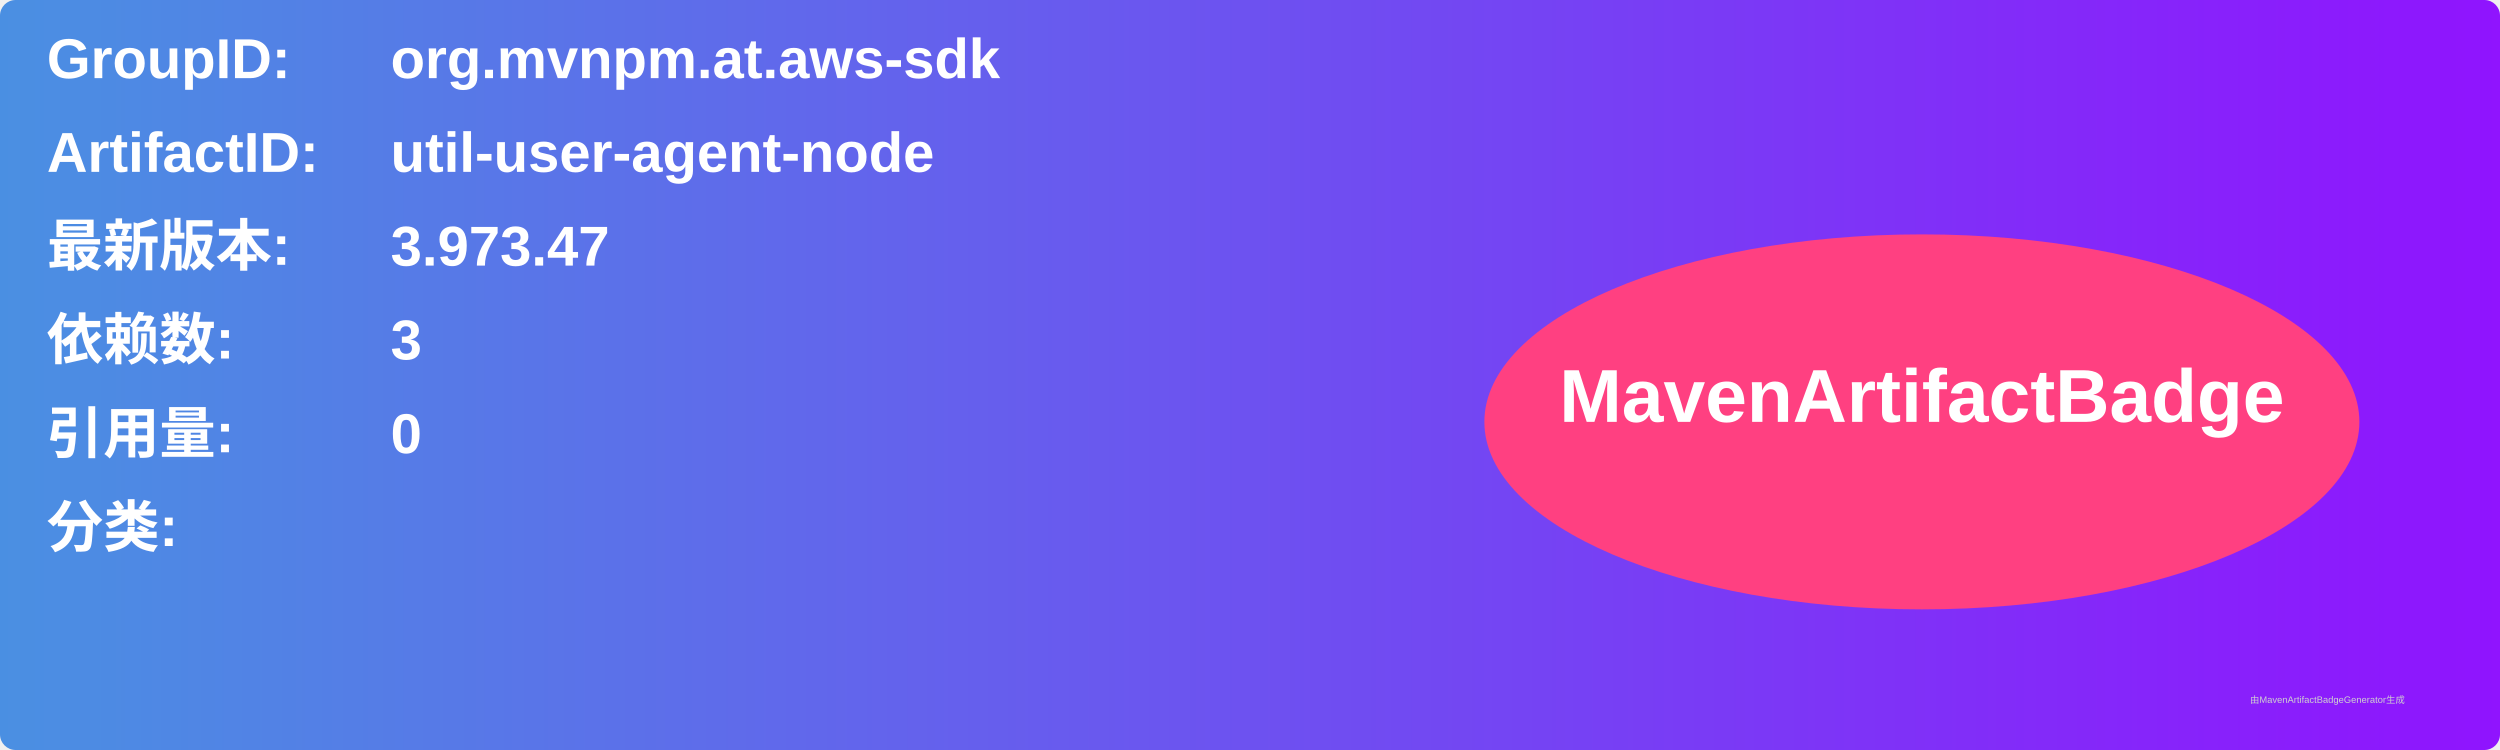
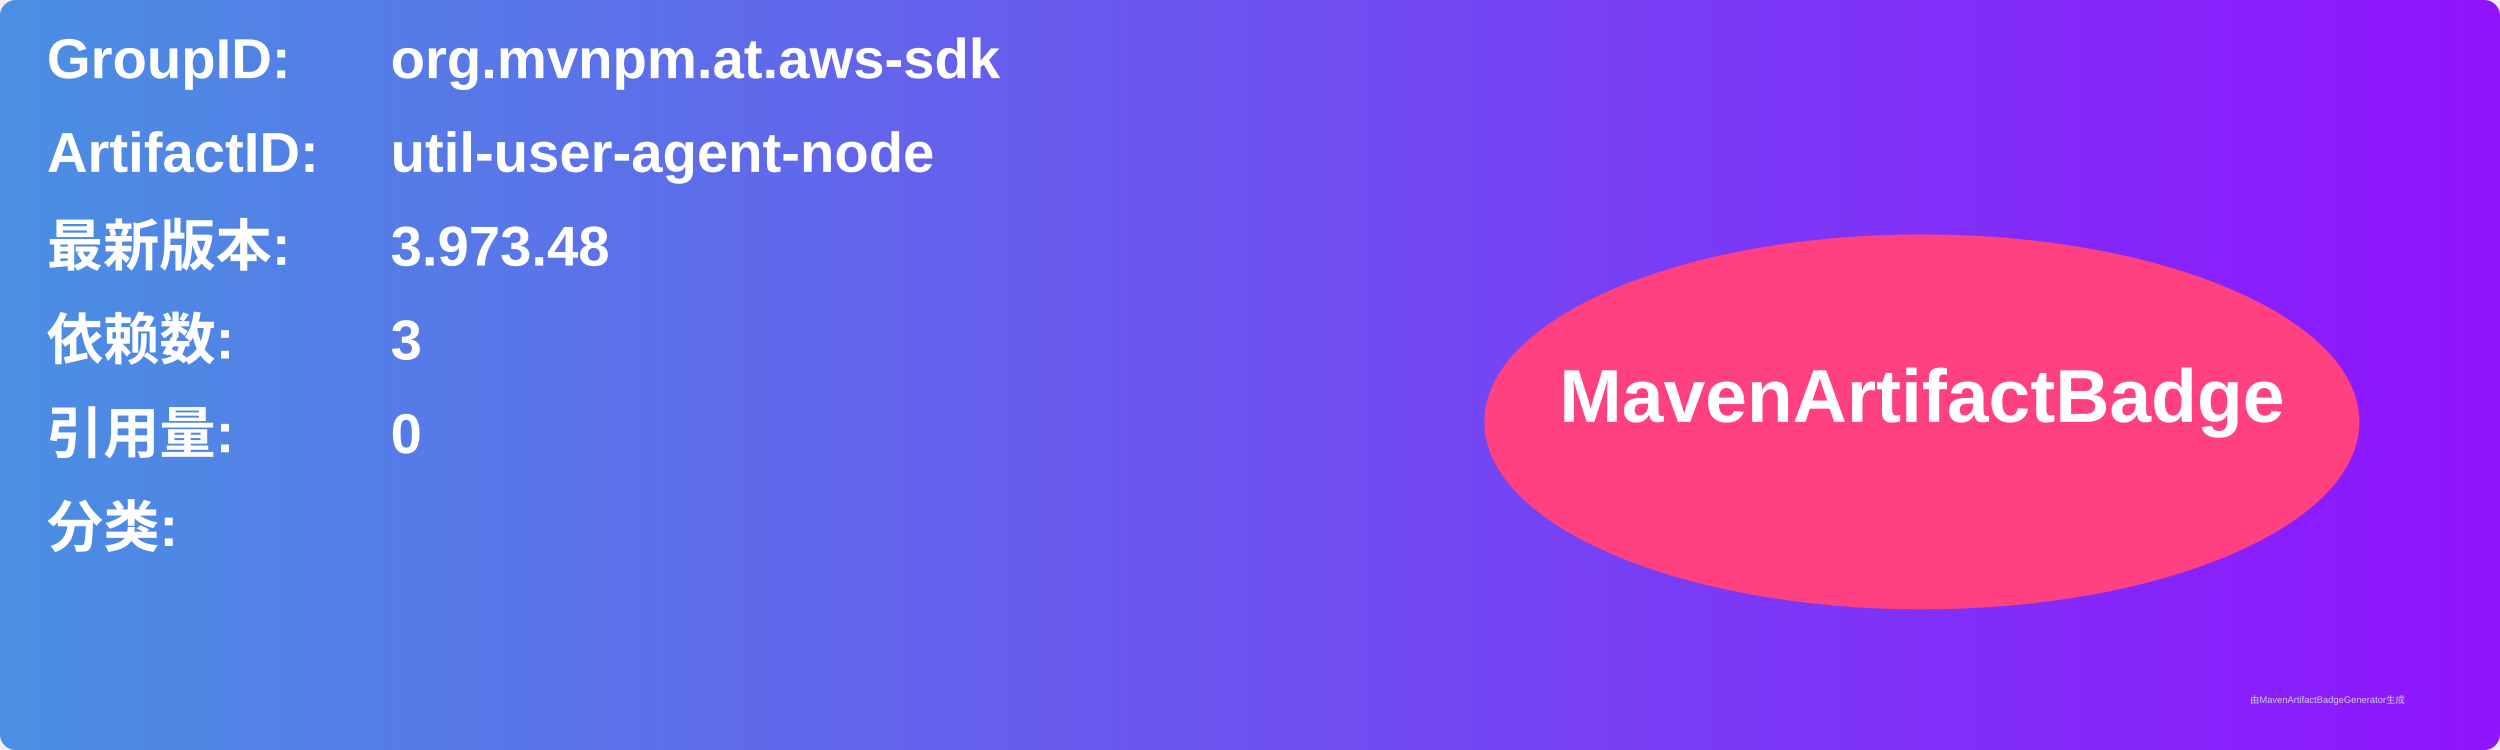
<svg xmlns="http://www.w3.org/2000/svg" width="800" height="240" viewBox="0 0 800 240">
  <linearGradient id="grad" x1="0%" y1="0%" x2="100%" y2="0%">
    <stop offset="0%" stop-color="#4a90e2" />
    <stop offset="100%" stop-color="#9013fe" />
  </linearGradient>
  <rect width="100%" height="100%" rx="5" ry="5" fill="url(#grad)" />
  <g transform="translate(15, 15)">
    <text x="0" y="10" font-family="Arial" font-size="18" fill="white" font-weight="bold" width="260">GroupID:</text>
    <text x="110" y="10" font-family="Arial" font-size="18" fill="white" font-weight="bold" width="460">org.mvnpm.at.aws-sdk</text>
    <text x="0" y="40" font-family="Arial" font-size="18" fill="white" font-weight="bold" width="260">ArtifactID:</text>
    <text x="110" y="40" font-family="Arial" font-size="18" fill="white" font-weight="bold" width="460">util-user-agent-node</text>
    <text x="0" y="70" font-family="Arial" font-size="18" fill="white" font-weight="bold">最新版本:</text>
    <text x="110" y="70" font-family="Arial" font-size="18" fill="white" font-weight="bold">
-       <tspan font-weight="bold">3.973.47</tspan>
+       <tspan font-weight="bold">3.973.48</tspan>
    </text>
    <text x="0" y="100" font-family="Arial" font-size="18" fill="white" font-weight="bold">依赖数: </text>
    <text x="110" y="100" font-family="Arial" font-size="18" fill="white">
      <tspan font-weight="bold">3</tspan>
    </text>
    <text x="0" y="130" font-family="Arial" font-size="18" fill="white" font-weight="bold">引用量: </text>
    <text x="110" y="130" font-family="Arial" font-size="18" fill="white">
      <tspan font-weight="bold">0</tspan>
    </text>
    <text x="0" y="160" font-family="Arial" font-size="18" fill="white" font-weight="bold">分类:</text>
    <text x="10" y="190" font-family="Arial" font-size="10" fill="white">
      <tspan font-weight="bold" />
    </text>
    <ellipse cx="600" cy="120" rx="140" ry="60" fill="#ff4081" />
    <text x="600" y="120" text-anchor="middle" font-family="Arial" font-size="24" fill="white" font-weight="bold">MavenArtifactBadge</text>
  </g>
  <text x="720" y="225" font-family="Arial" font-size="3" fill="#d0d0d0">由MavenArtifactBadgeGenerator生成</text>
</svg>
